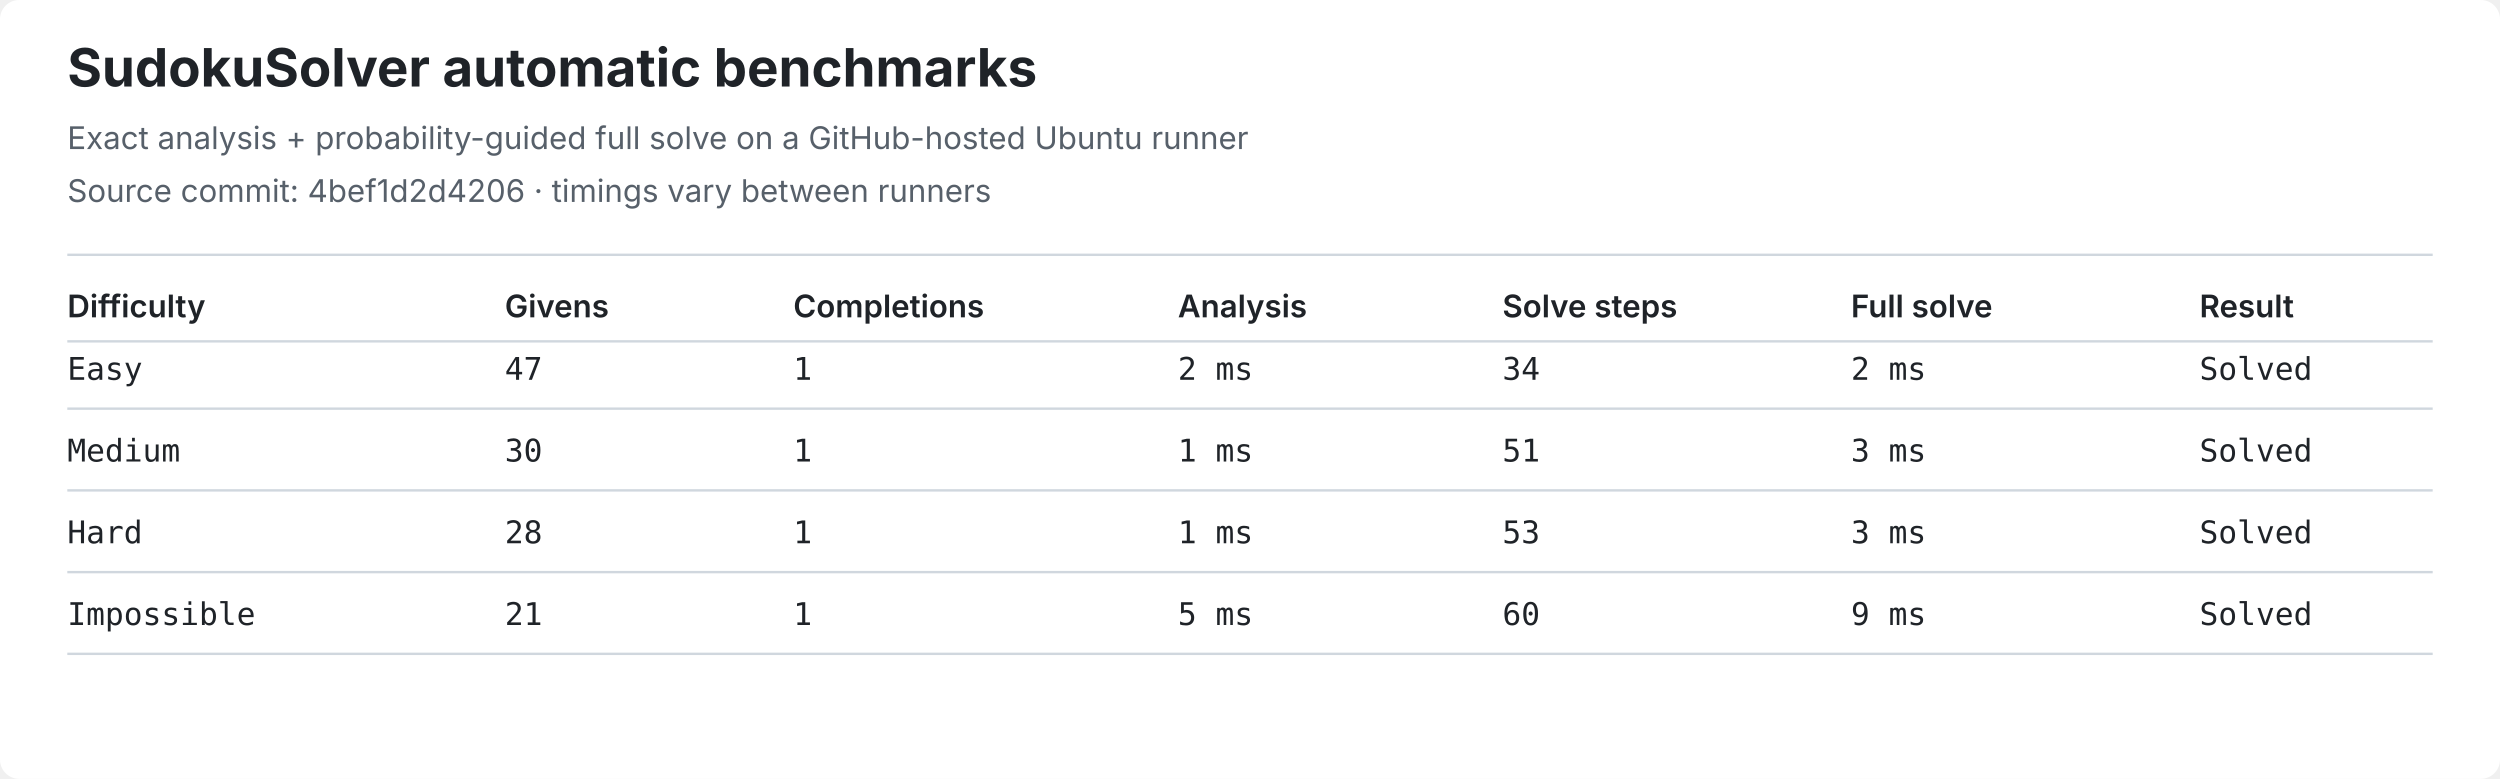
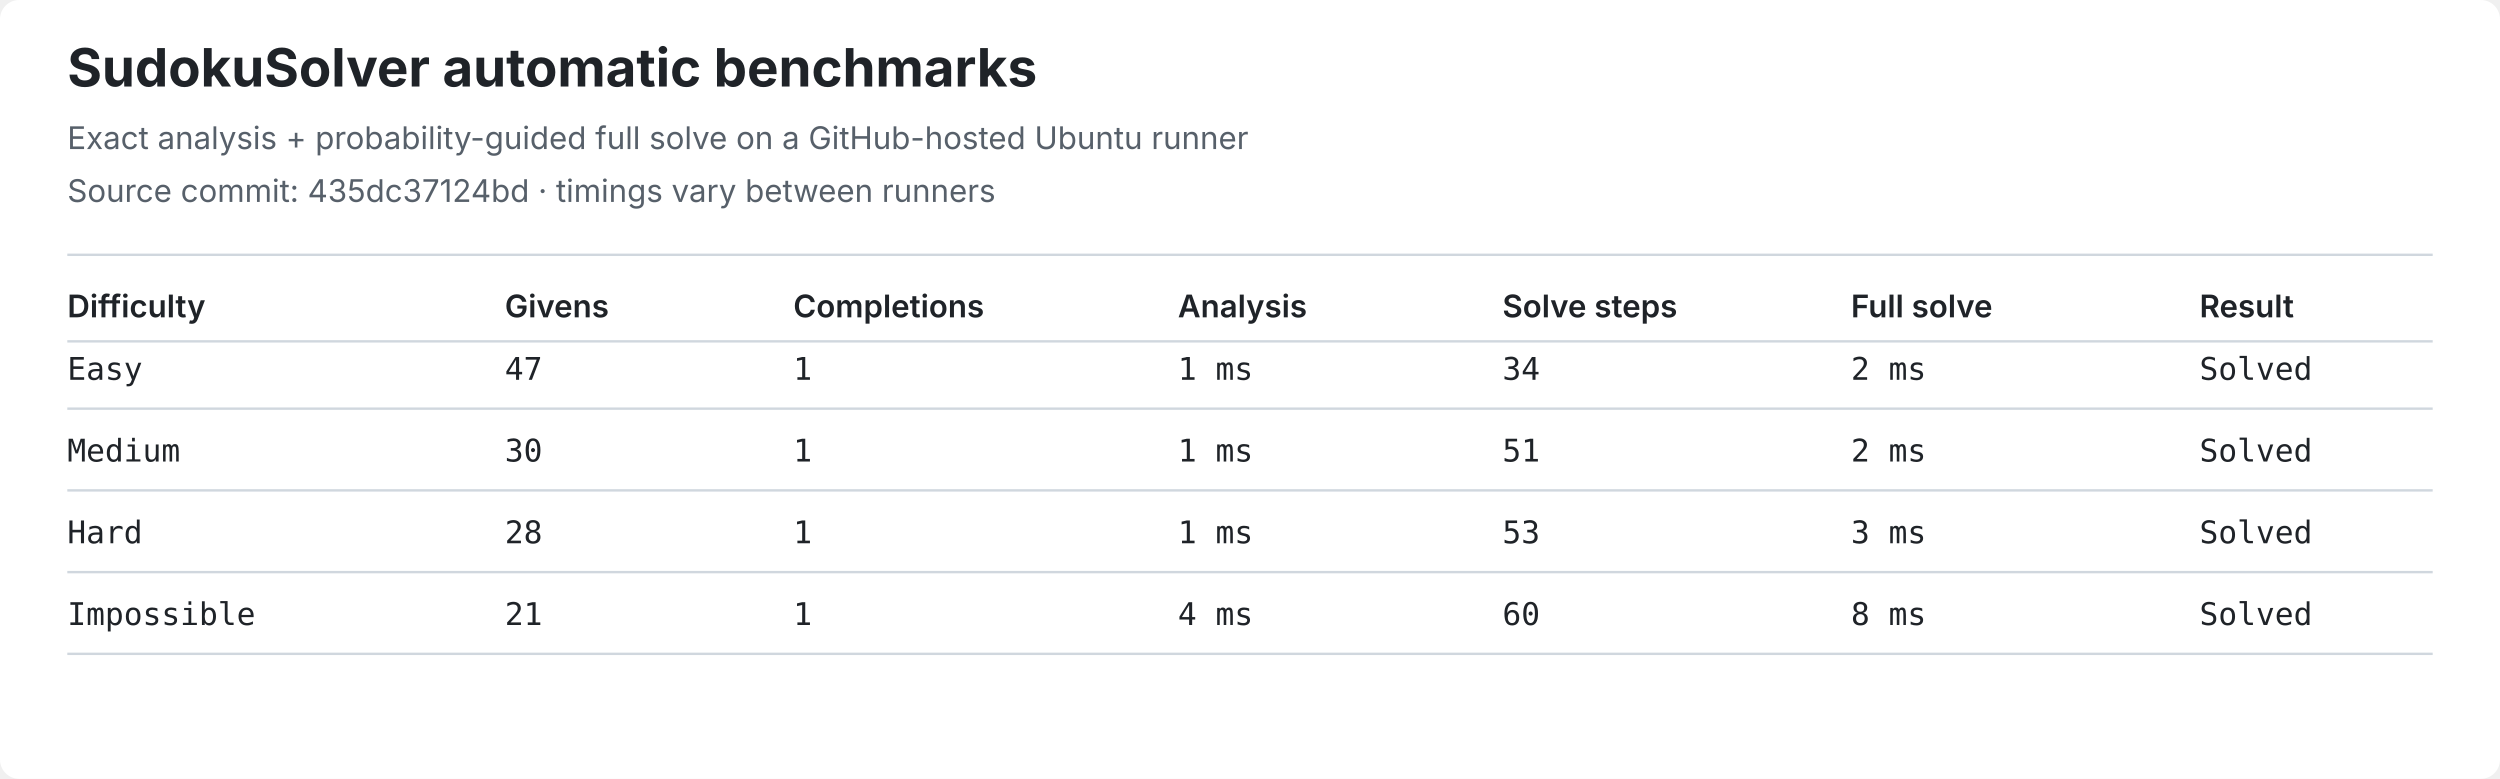
<svg xmlns="http://www.w3.org/2000/svg" width="1040" height="324" viewBox="0 0 1040 324" role="img" aria-label="Latest SudokuSolver benchmark results">
  <style>
.bg{fill:#ffffff}.title{font:700 22px -apple-system,BlinkMacSystemFont,Segoe UI,sans-serif;fill:#1f2328}
.meta{font:13px -apple-system,BlinkMacSystemFont,Segoe UI,sans-serif;fill:#57606a}
.head{font:600 13px -apple-system,BlinkMacSystemFont,Segoe UI,sans-serif;fill:#1f2328}
.cell{font:13px ui-monospace,SFMono-Regular,Consolas,monospace;fill:#1f2328}
.line{stroke:#d0d7de;stroke-width:1}
</style>
  <rect class="bg" width="1040" height="324" rx="8" />
  <text class="title" x="28" y="36">SudokuSolver automatic benchmarks</text>
  <text class="meta" x="28" y="62">Exact analysis + probability-guided full solve on a GitHub-hosted Ubuntu runner</text>
-   <text class="meta" x="28" y="84">Source commit: 4bef1d2d4206 · timings vary between runners</text>
+   <text class="meta" x="28" y="84">Source commit: 435dc37124bd · timings vary between runners</text>
  <line class="line" x1="28" y1="106" x2="1012" y2="106" />
  <text class="head" x="28" y="132">Difficulty</text>
  <text class="head" x="210" y="132">Givens</text>
  <text class="head" x="330" y="132">Completions</text>
  <text class="head" x="490" y="132">Analysis</text>
  <text class="head" x="625" y="132">Solve steps</text>
  <text class="head" x="770" y="132">Full solve</text>
  <text class="head" x="915" y="132">Result</text>
  <line class="line" x1="28" y1="142" x2="1012" y2="142" />
  <text class="cell" x="28" y="158">Easy</text>
  <text class="cell" x="210" y="158">47</text>
  <text class="cell" x="330" y="158">1</text>
-   <text class="cell" x="490" y="158">2 ms</text>
+   <text class="cell" x="490" y="158">1 ms</text>
  <text class="cell" x="625" y="158">34</text>
  <text class="cell" x="770" y="158">2 ms</text>
  <text class="cell" x="915" y="158">Solved</text>
  <line class="line" x1="28" y1="170" x2="1012" y2="170" />
  <text class="cell" x="28" y="192">Medium</text>
  <text class="cell" x="210" y="192">30</text>
  <text class="cell" x="330" y="192">1</text>
  <text class="cell" x="490" y="192">1 ms</text>
  <text class="cell" x="625" y="192">51</text>
-   <text class="cell" x="770" y="192">3 ms</text>
+   <text class="cell" x="770" y="192">2 ms</text>
  <text class="cell" x="915" y="192">Solved</text>
  <line class="line" x1="28" y1="204" x2="1012" y2="204" />
  <text class="cell" x="28" y="226">Hard</text>
  <text class="cell" x="210" y="226">28</text>
  <text class="cell" x="330" y="226">1</text>
  <text class="cell" x="490" y="226">1 ms</text>
  <text class="cell" x="625" y="226">53</text>
  <text class="cell" x="770" y="226">3 ms</text>
  <text class="cell" x="915" y="226">Solved</text>
  <line class="line" x1="28" y1="238" x2="1012" y2="238" />
  <text class="cell" x="28" y="260">Impossible</text>
  <text class="cell" x="210" y="260">21</text>
  <text class="cell" x="330" y="260">1</text>
-   <text class="cell" x="490" y="260">5 ms</text>
+   <text class="cell" x="490" y="260">4 ms</text>
  <text class="cell" x="625" y="260">60</text>
-   <text class="cell" x="770" y="260">9 ms</text>
+   <text class="cell" x="770" y="260">8 ms</text>
  <text class="cell" x="915" y="260">Solved</text>
  <line class="line" x1="28" y1="272" x2="1012" y2="272" />
</svg>
